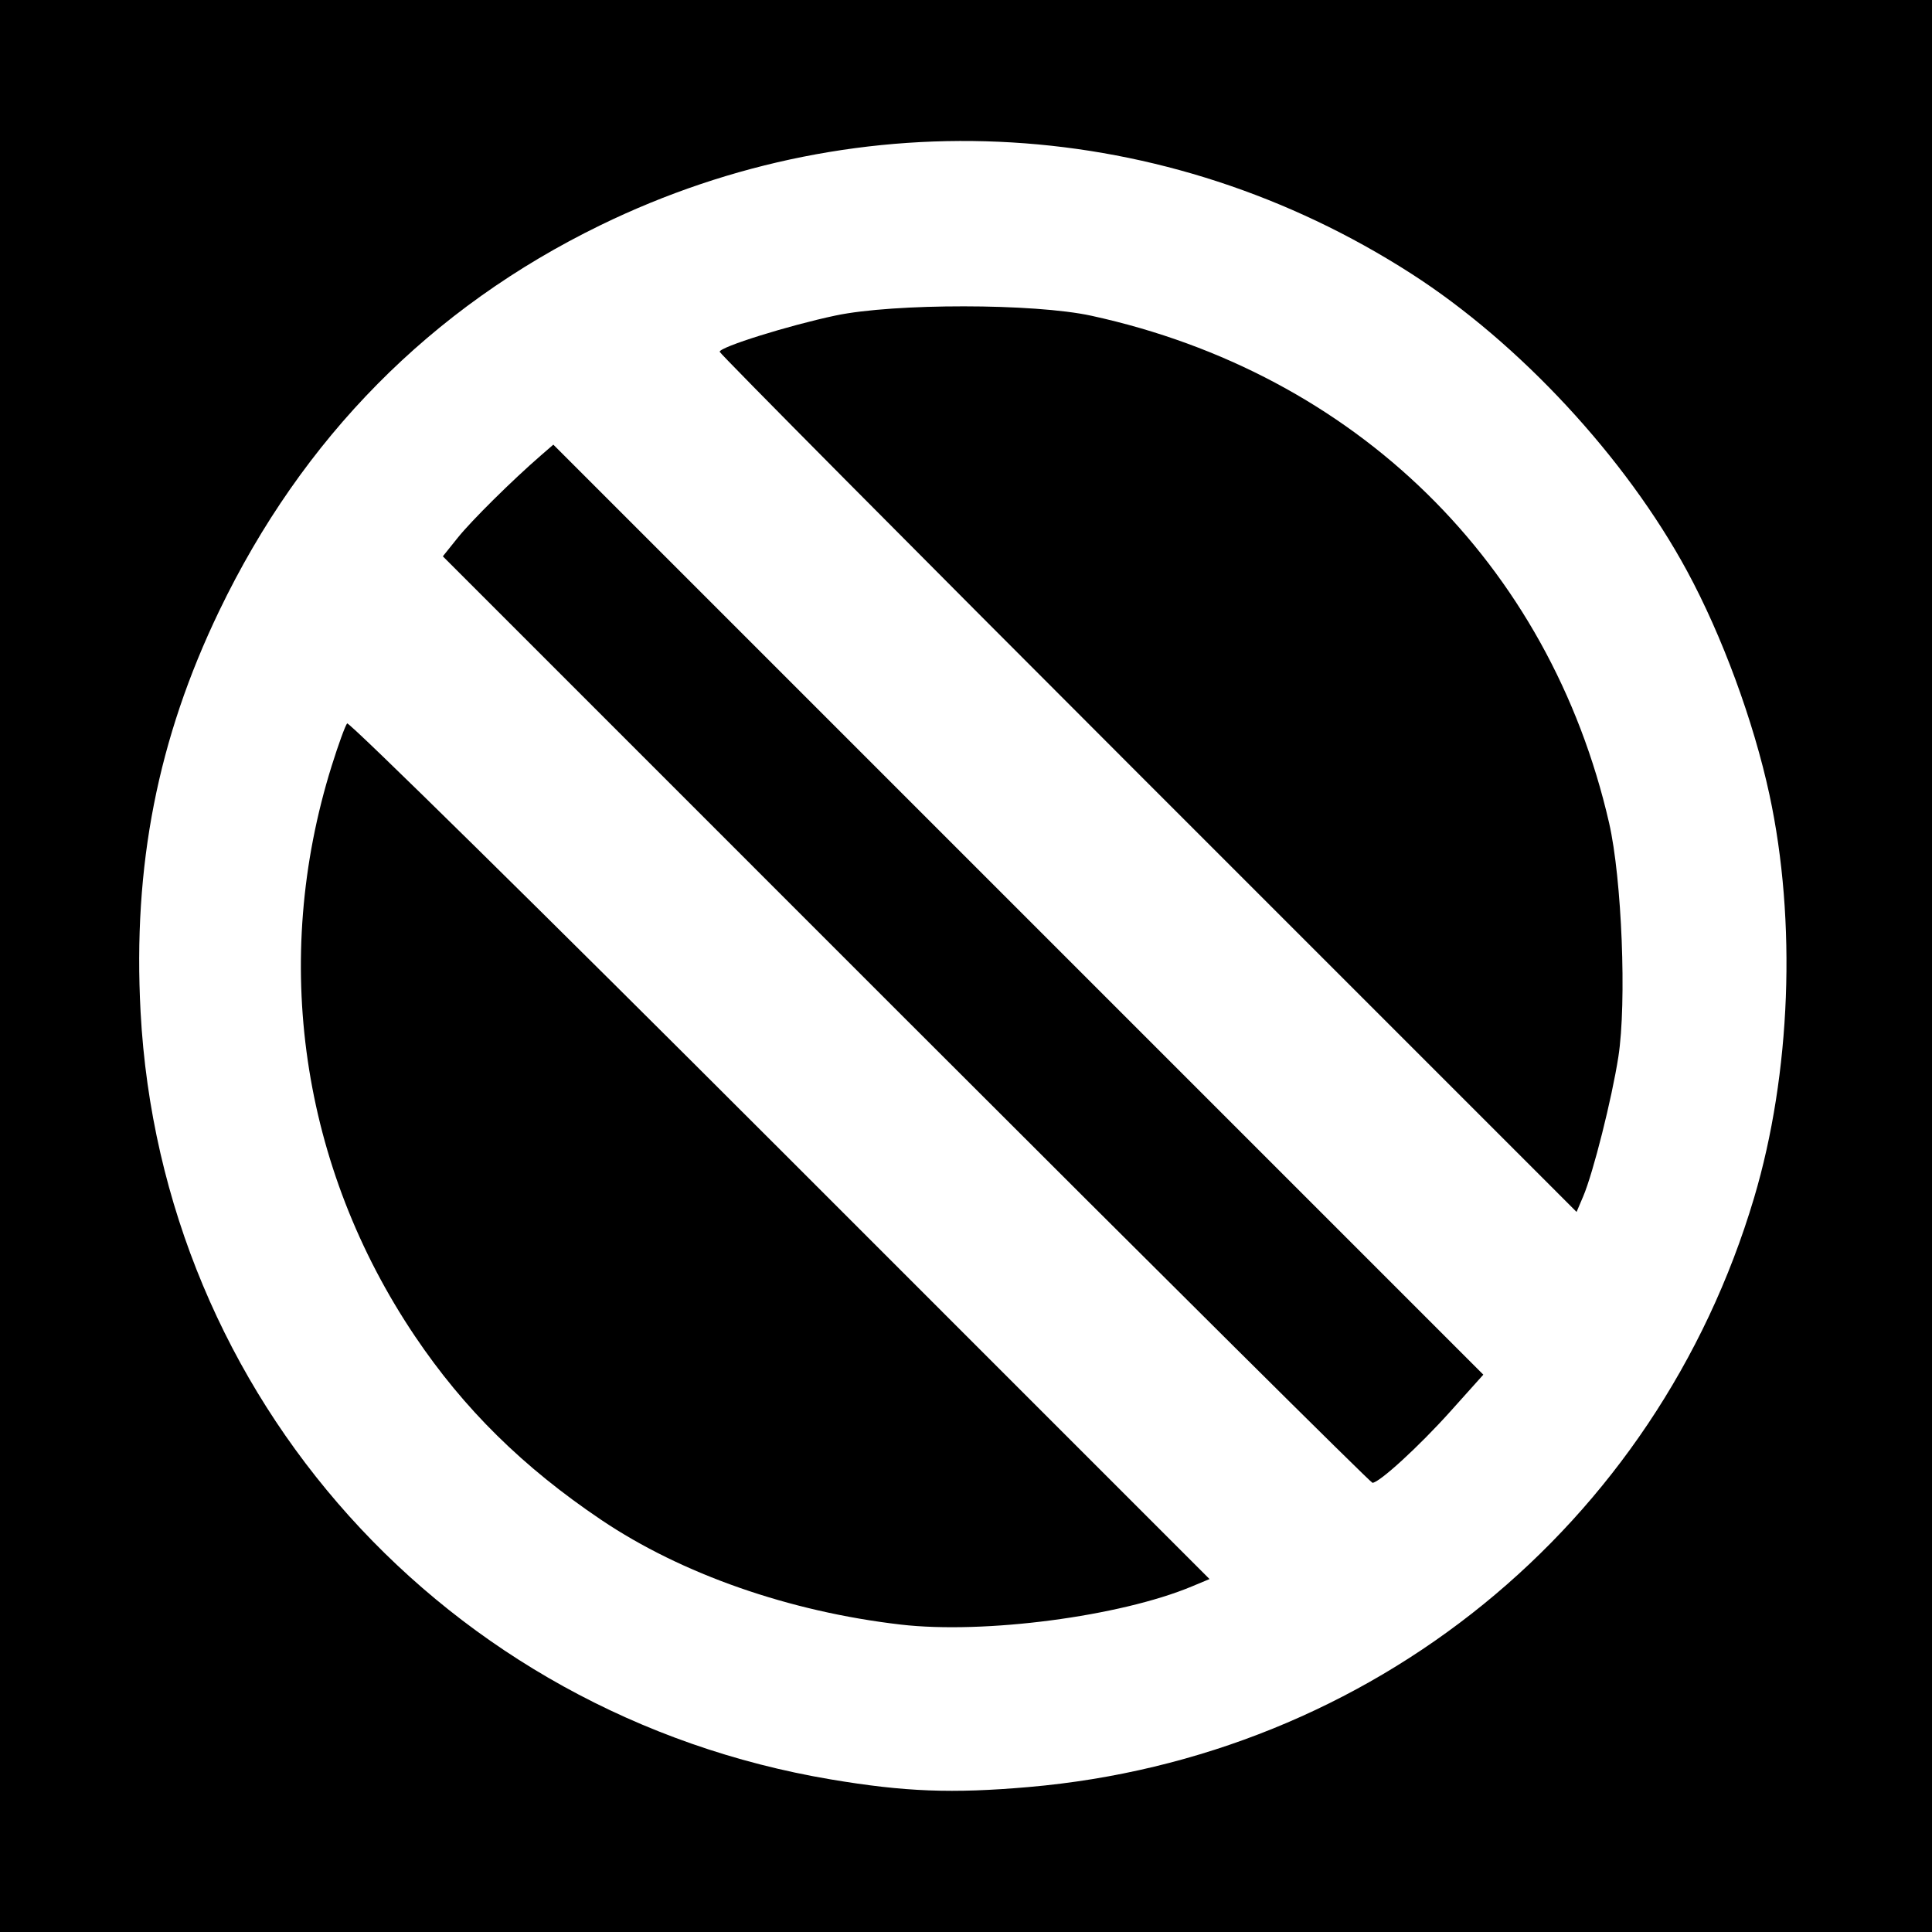
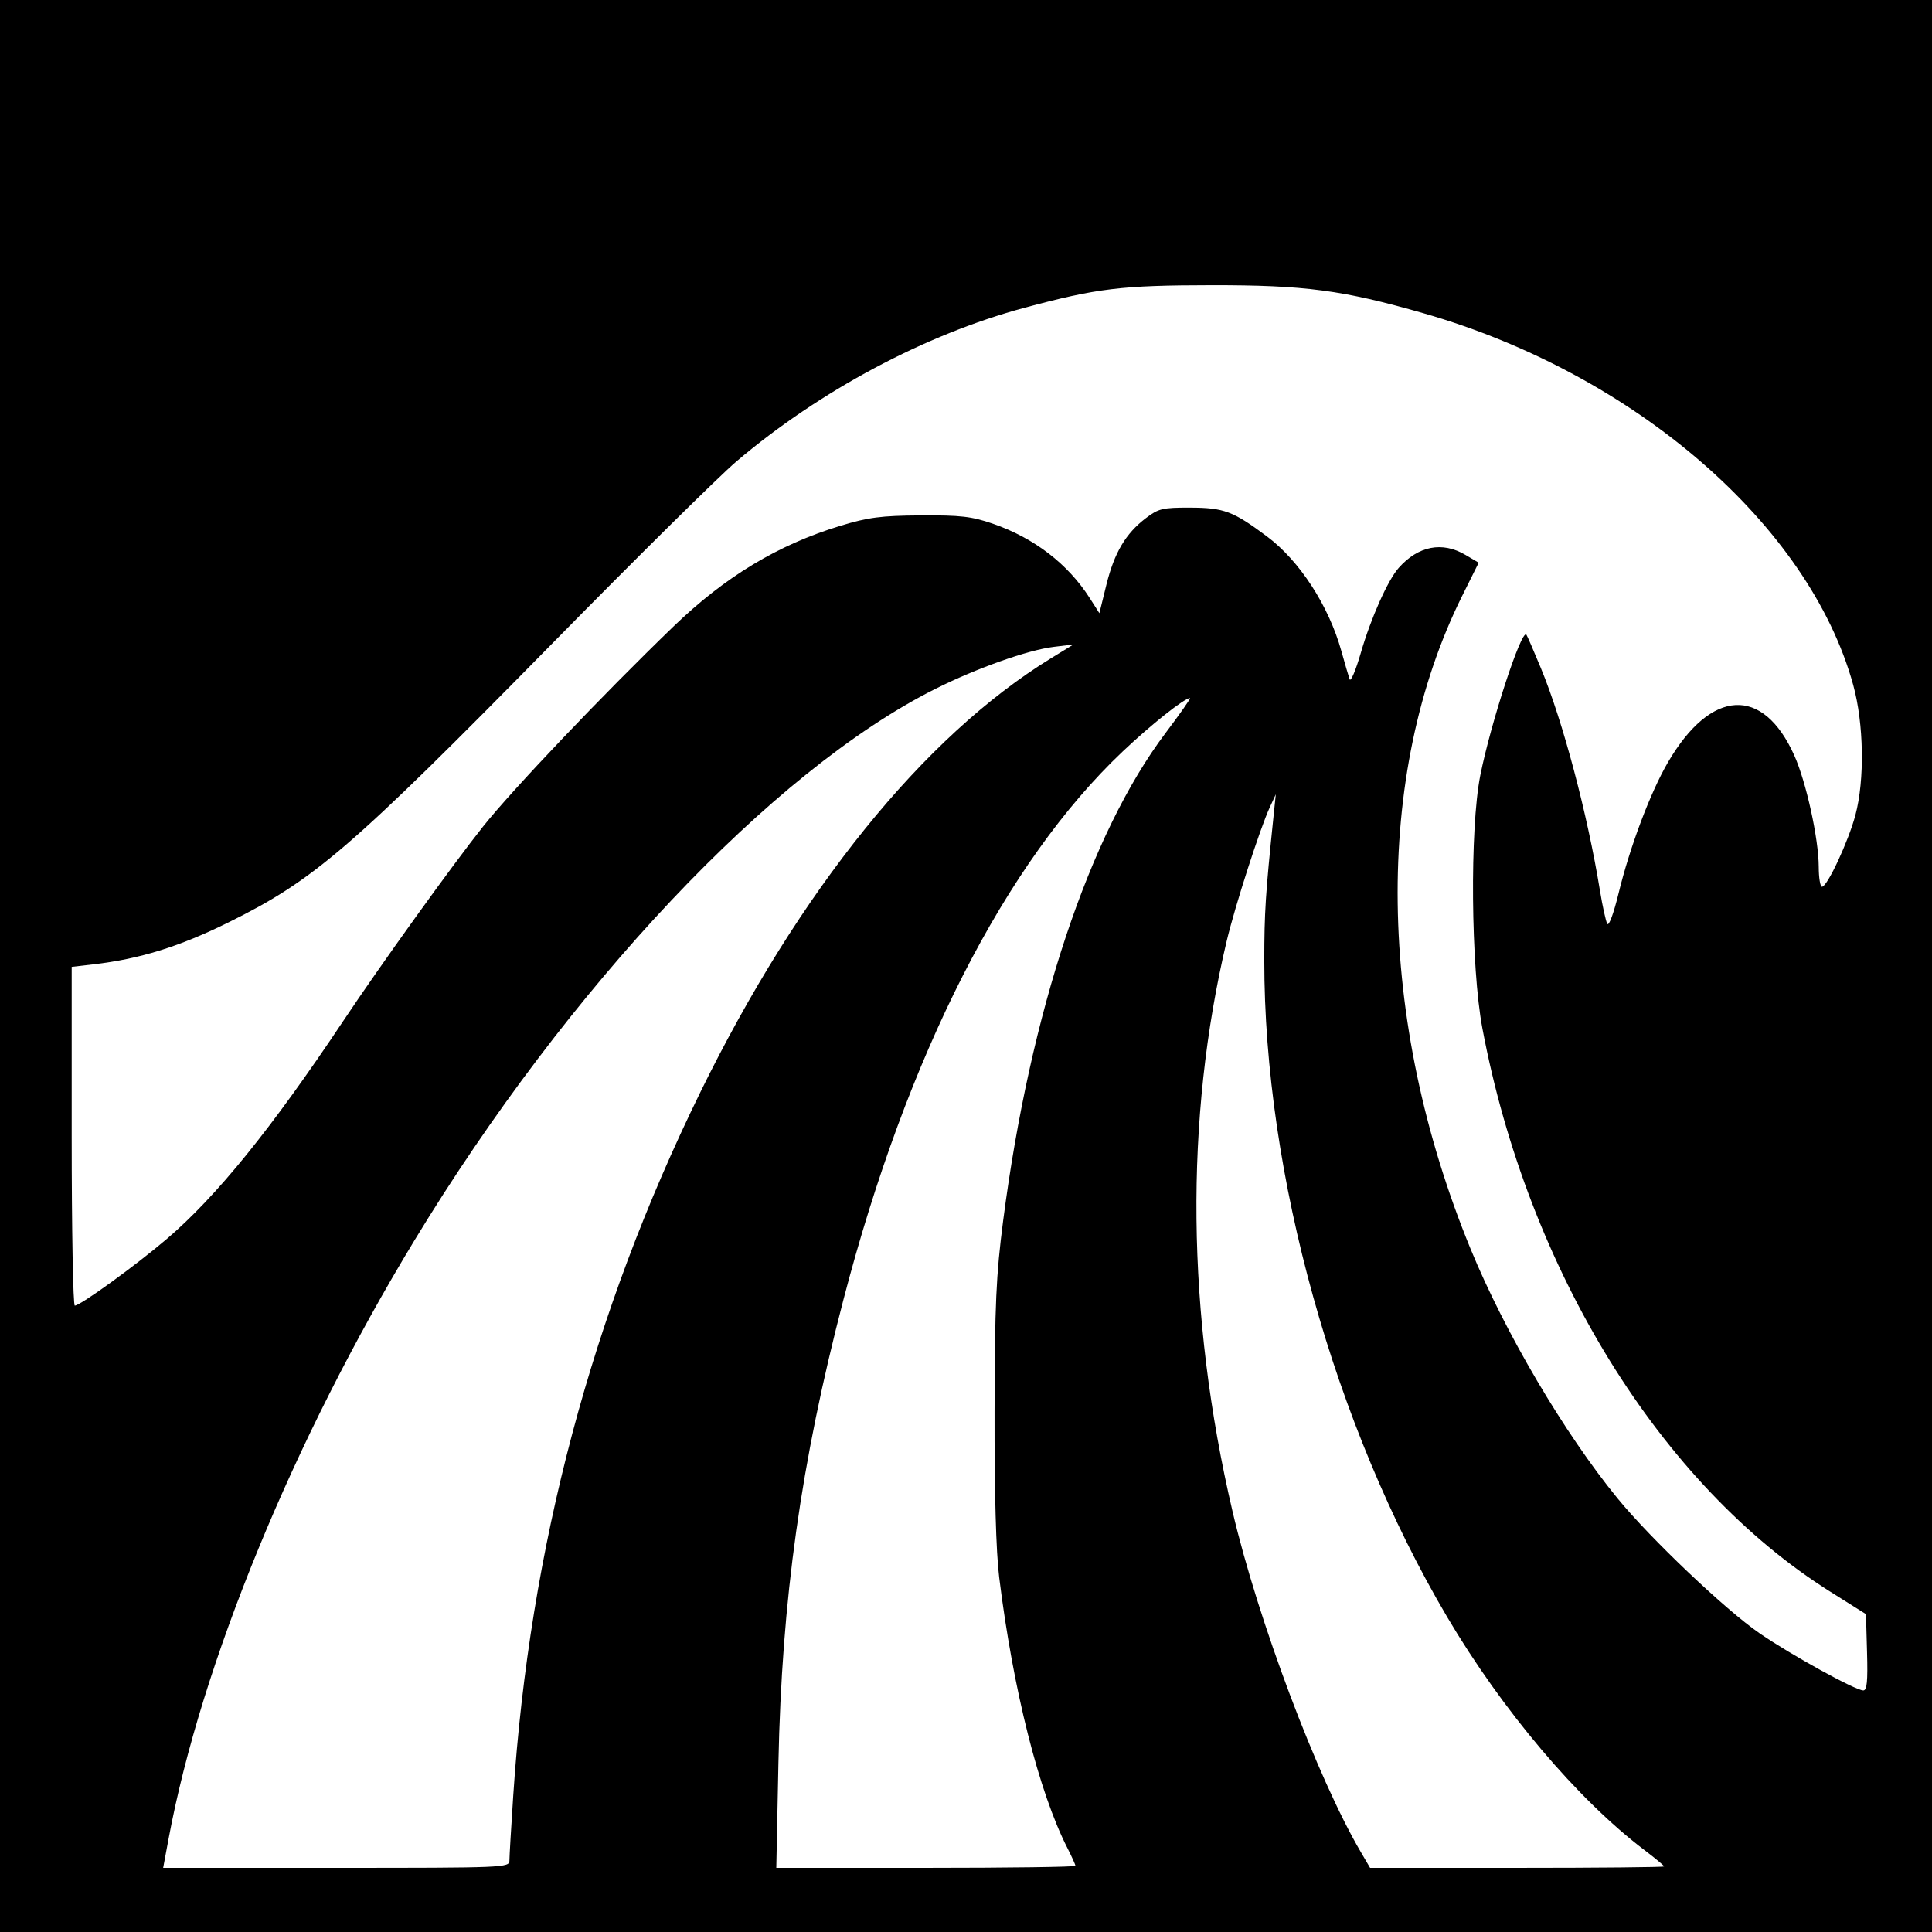
- <svg xmlns="http://www.w3.org/2000/svg" id="svg2" version="1.1" width="400" height="400">
+ <svg xmlns="http://www.w3.org/2000/svg" version="1.1" width="512" height="512" id="svg2">
  <defs id="defs6" />
-   <path style="fill:#000000;fill-opacity:1;stroke:none" d="m 0,0 400,0 0,400 -400,0 z" id="rect3024" />
-   <path id="path2989" style="fill:#ffffff" d="M 237.707,162.207 C 188.918,113.416 149,73.196 149,72.83 c 0,-0.987 14.263,-5.447 24,-7.505 12.086,-2.555 41.138,-2.53 52.947,0.045 54.685,11.924 94.871,51.292 107.201,105.018 2.644,11.521 3.661,37.16 1.92,48.389 -1.35,8.705 -5.225,24.091 -7.286,28.931 l -1.367,3.209 -88.707,-88.712 z m -50.116,48.884 -95.905,-95.908 3.079,-3.842 c 2.853,-3.56 11.306,-11.925 17.266,-17.088 l 2.532,-2.193 96.272,96.275 96.272,96.275 -6.804,7.588 C 293.819,299.432 285.56,307 284.153,307 c -0.362,0 -43.814,-43.159 -96.562,-95.908 z M 186.5,336.353 C 163.433,333.685 141.147,325.898 124.5,314.689 108.291,303.775 96.065,291.723 85.923,276.664 62.314,241.608 56.069,198.865 68.669,158.574 c 1.389,-4.441 2.831,-8.401 3.204,-8.8 0.374,-0.399 40.7,39.296 89.614,88.213 l 88.935,88.939 -3.639,1.52 C 231.884,334.671 203.803,338.355 186.5,336.353 z M 213,369.985 C 283.988,363.828 342.947,315.932 363.163,248 c 7.636,-25.659 8.838,-57.274 3.175,-83.5 -3.284,-15.209 -9.803,-32.903 -17.053,-46.285 C 336.582,94.767 314.573,71.04 292.18,56.653 241.343,23.99 178.516,20.23 124.348,46.608 89.232,63.708 62.632,90.618 45.375,126.5 32.639,152.982 27.492,179.235 29.105,209.5 33.36,289.384 92.357,354.991 172,368.406 c 15.305,2.578 25.128,2.956 41,1.58 z" />
+   <path d="m 0,1.5258789e-5 512,0 L 512,512 l -512,0 z" id="rect3024" style="fill:#000000;fill-opacity:1;fill-rule:nonzero;stroke:none" />
+   <path d="M 494.785,437.881 494.5,427.763 485.041,421.813 C 440.091,393.539 404.911,336.568 392.842,272.5 c -3.049,-16.184 -3.351,-52.929 -0.552,-67 2.761,-13.877 10.873,-38.7 12.2,-37.333 0.178,0.183 1.925,4.208 3.882,8.944 5.82,14.081 12.3,38.497 15.63,58.889 0.674,4.125 1.545,8.092 1.937,8.815 0.408,0.753 1.683,-2.669 2.981,-8 3.023,-12.415 8.457,-26.839 13.116,-34.815 11.411,-19.538 25.181,-20.277 33.474,-1.797 3.155,7.03 6.458,22.098 6.476,29.547 0.007,2.888 0.396,5.25 0.864,5.25 1.395,0 6.994,-12.015 8.854,-19 2.49,-9.35 2.235,-24.261 -0.589,-34.5 C 479.414,139.08 433.143,99.055 377.27,83.023 355.836,76.873 345.85,75.553 321,75.582 c -23.822,0.029 -30.217,0.801 -49.5,5.98 -26.265,7.054 -54.278,21.996 -76.316,40.705 -4.649,3.947 -26.655,25.699 -48.903,48.338 C 92.908,224.919 83.242,233.242 60.5,244.473 c -12.99,6.415 -23.467,9.665 -35.75,11.09 l -5.75,0.667 0,44.885 C 19,325.802 19.37,346 19.822,346 21.287,346 35.91,335.407 44.169,328.363 57.37,317.103 71.984,299.051 91.011,270.5 c 9.951,-14.931 28.936,-41.331 37.031,-51.491 7.82,-9.815 31.529,-34.728 50.327,-52.881 13.763,-13.291 27.751,-21.741 44.335,-26.783 7.413,-2.254 10.763,-2.688 21.297,-2.759 10.568,-0.072 13.521,0.268 19.109,2.2 10.956,3.787 19.896,10.65 25.685,19.716 l 2.554,4 1.839,-7.47 c 2.099,-8.528 5.113,-13.632 10.45,-17.699 3.378,-2.574 4.448,-2.829 11.789,-2.807 8.919,0.026 11.367,0.944 20.307,7.612 8.66,6.459 16.404,18.383 19.747,30.407 0.911,3.277 1.891,6.632 2.177,7.457 0.286,0.825 1.625,-2.325 2.977,-7 2.656,-9.191 7.16,-19.282 10.056,-22.531 5.193,-5.826 11.523,-7.046 17.686,-3.41 l 3.49,2.059 -4.345,8.73 c -23.604,47.428 -22.777,112.311 2.207,173.151 9.08,22.11 24.851,48.87 38.96,66.105 8.765,10.707 28.594,29.54 37.64,35.75 8.364,5.741 25.342,15.095 27.456,15.126 0.982,0.015 1.218,-2.369 1,-10.1 z M 441,494.62 c 0,-0.209 -2.362,-2.171 -5.25,-4.361 -17.638,-13.375 -37.661,-37.043 -52.246,-61.759 -29.956,-50.763 -48.487,-117.302 -48.457,-174 0.007,-12.629 0.325,-17.593 2.434,-38 l 0.62,-6 -1.618,3.5 c -2.573,5.566 -9.213,26.181 -11.404,35.407 -11.184,47.091 -10.652,98.967 1.549,151.093 6.769,28.917 22.466,70.625 33.966,90.25 l 2.49,4.25 38.958,0 C 423.469,495 441,494.829 441,494.62 z m -156,-0.16 c 0,-0.297 -0.951,-2.404 -2.114,-4.683 -7.56,-14.819 -14.436,-42.095 -18.093,-71.777 -0.84,-6.818 -1.269,-22.247 -1.223,-44 0.06,-28.428 0.404,-36.074 2.273,-50.5 7.176,-55.396 22.861,-102.492 43.044,-129.25 3.838,-5.088 6.751,-9.25 6.475,-9.25 -1.462,0 -10.274,6.988 -17.832,14.143 -31.179,29.513 -57.109,80.428 -74.029,145.357 -11.262,43.216 -16.332,79.375 -17.212,122.75 l -0.563,27.75 39.637,0 C 267.164,495 285,494.757 285,494.46 z m -150,-1.381 c 0,-1.056 0.457,-8.819 1.015,-17.25 C 140.374,409.997 156.828,348.13 185.573,289.5 211.82,235.962 244.799,195.138 278.5,174.465 l 6,-3.681 -5.279,0.646 c -6.877,0.842 -20.496,5.684 -31.433,11.176 C 204.677,204.256 150.605,261.54 109.769,328.825 77.757,381.57 53.278,441.156 44.685,487.25 l -1.445,7.75 45.88,0 C 133.7,495 135,494.946 135,493.08 z" id="path2989" style="fill:#ffffff" />
</svg>
